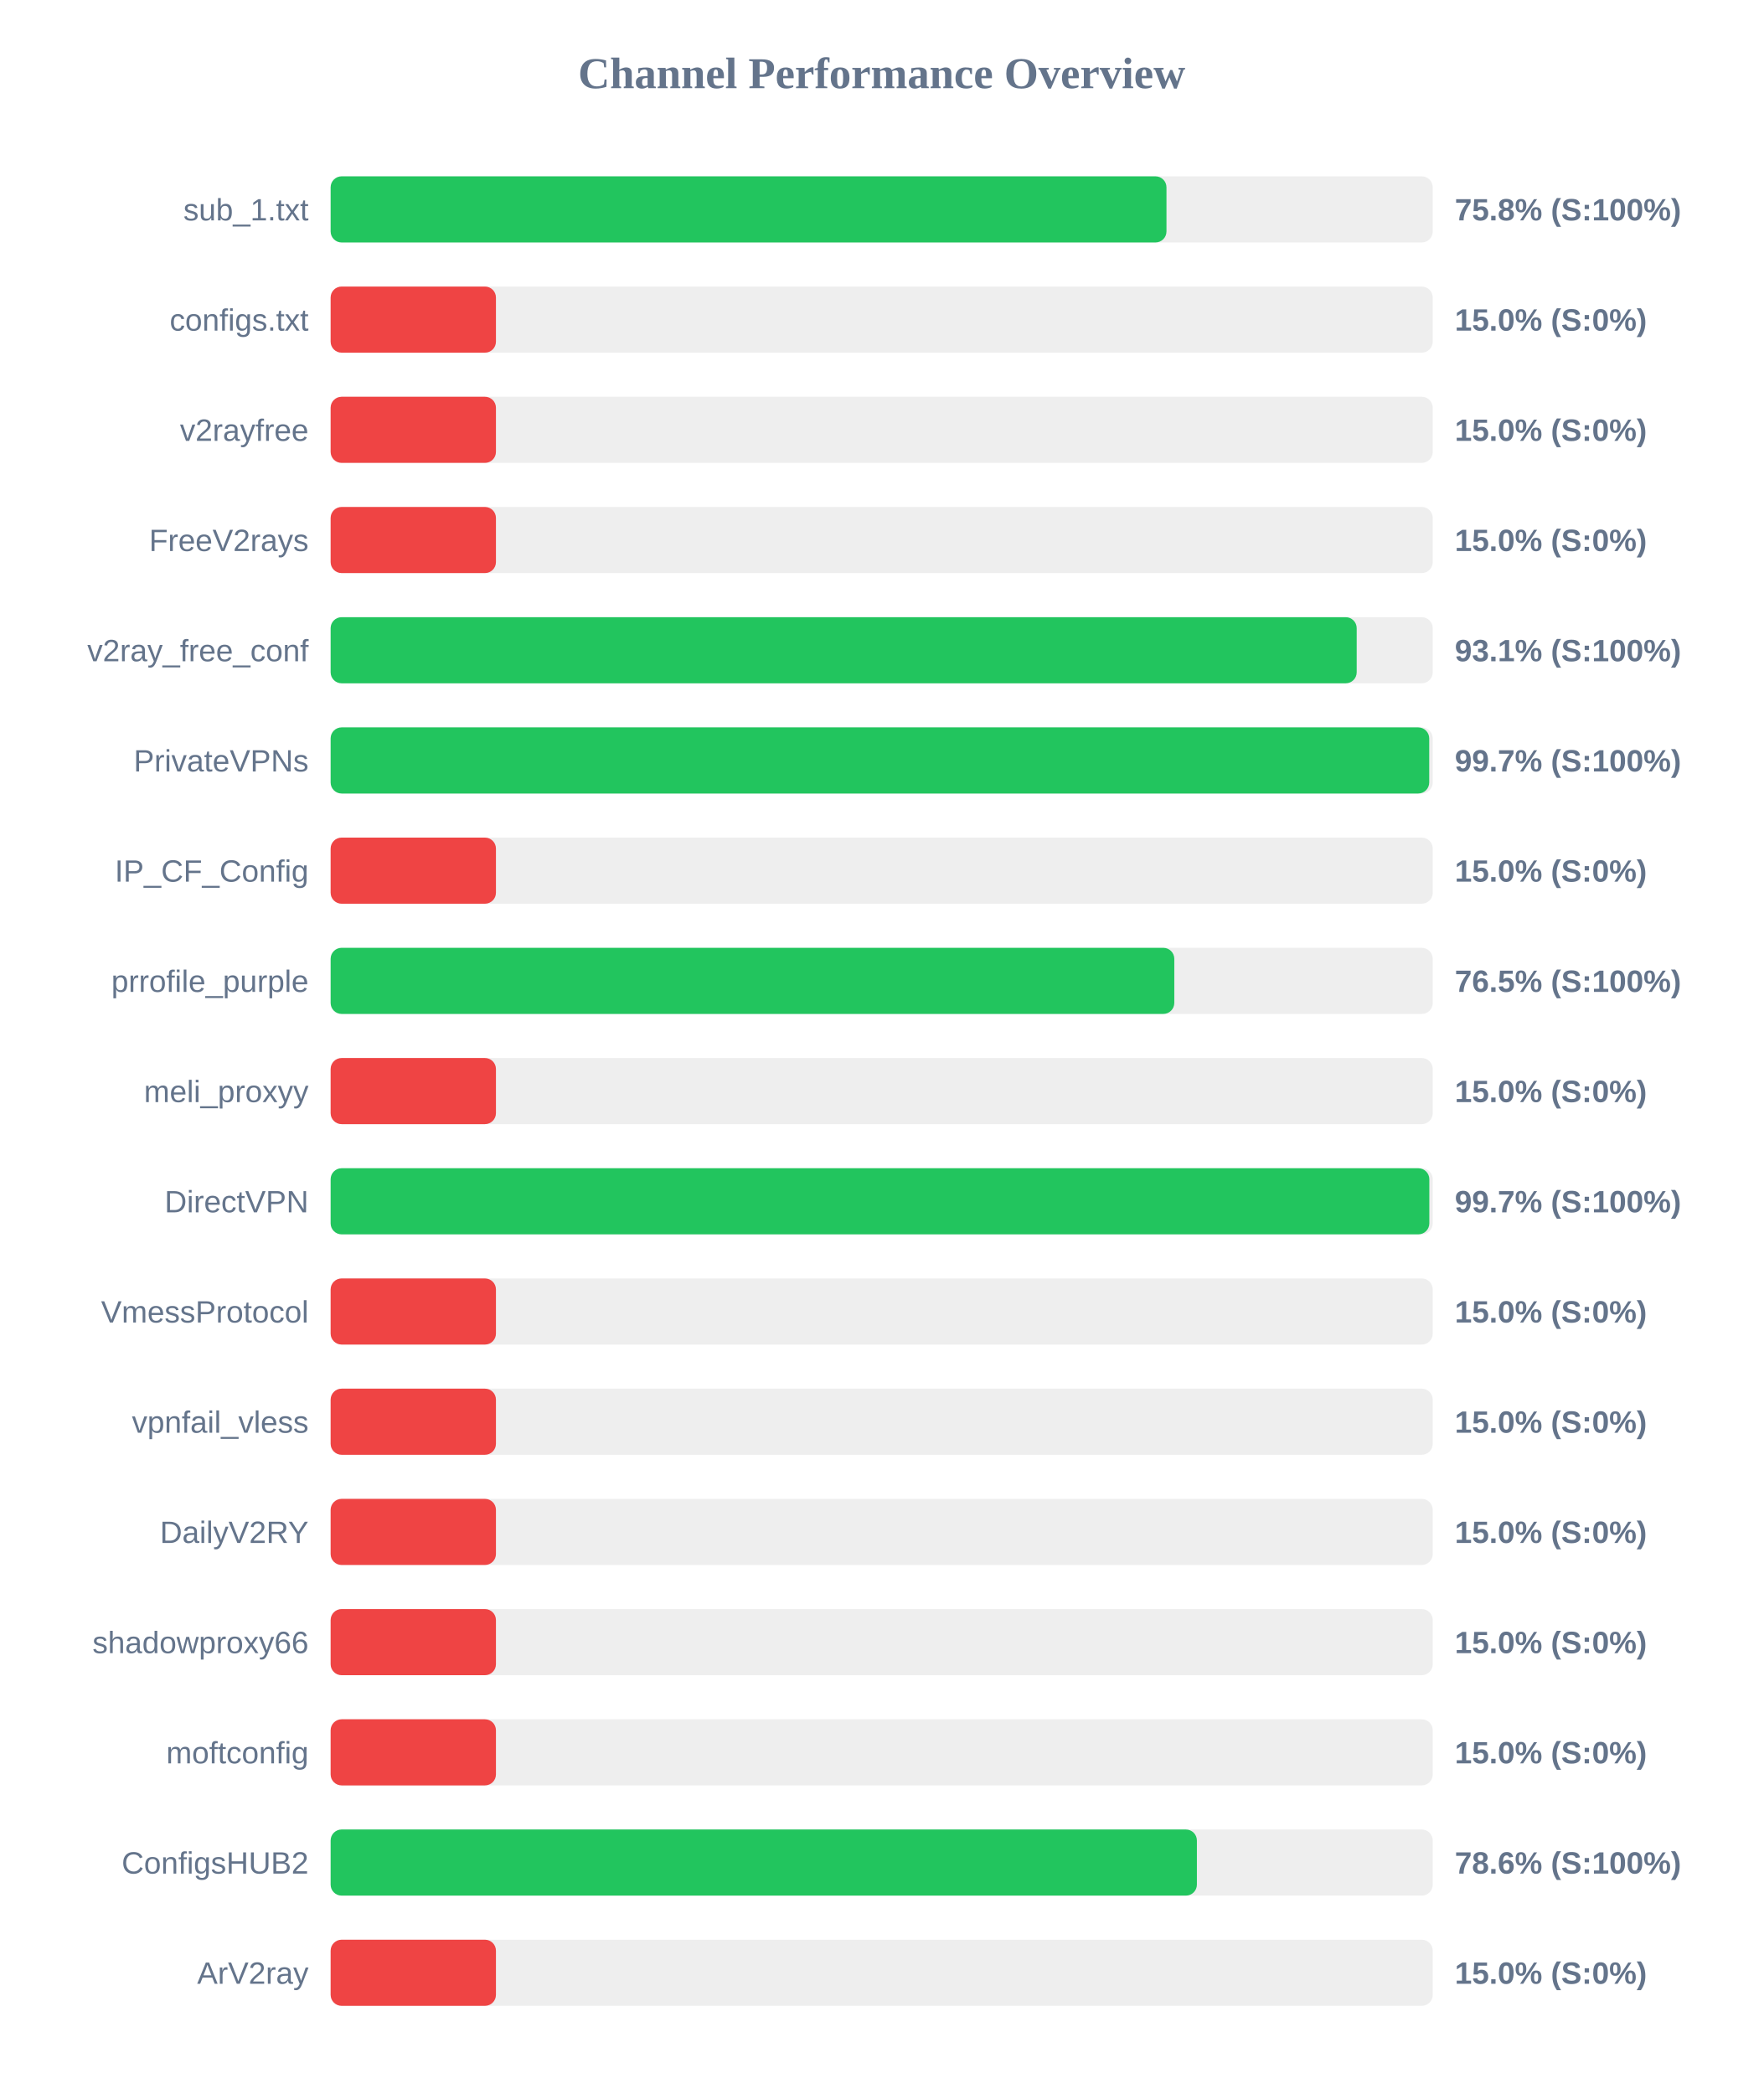
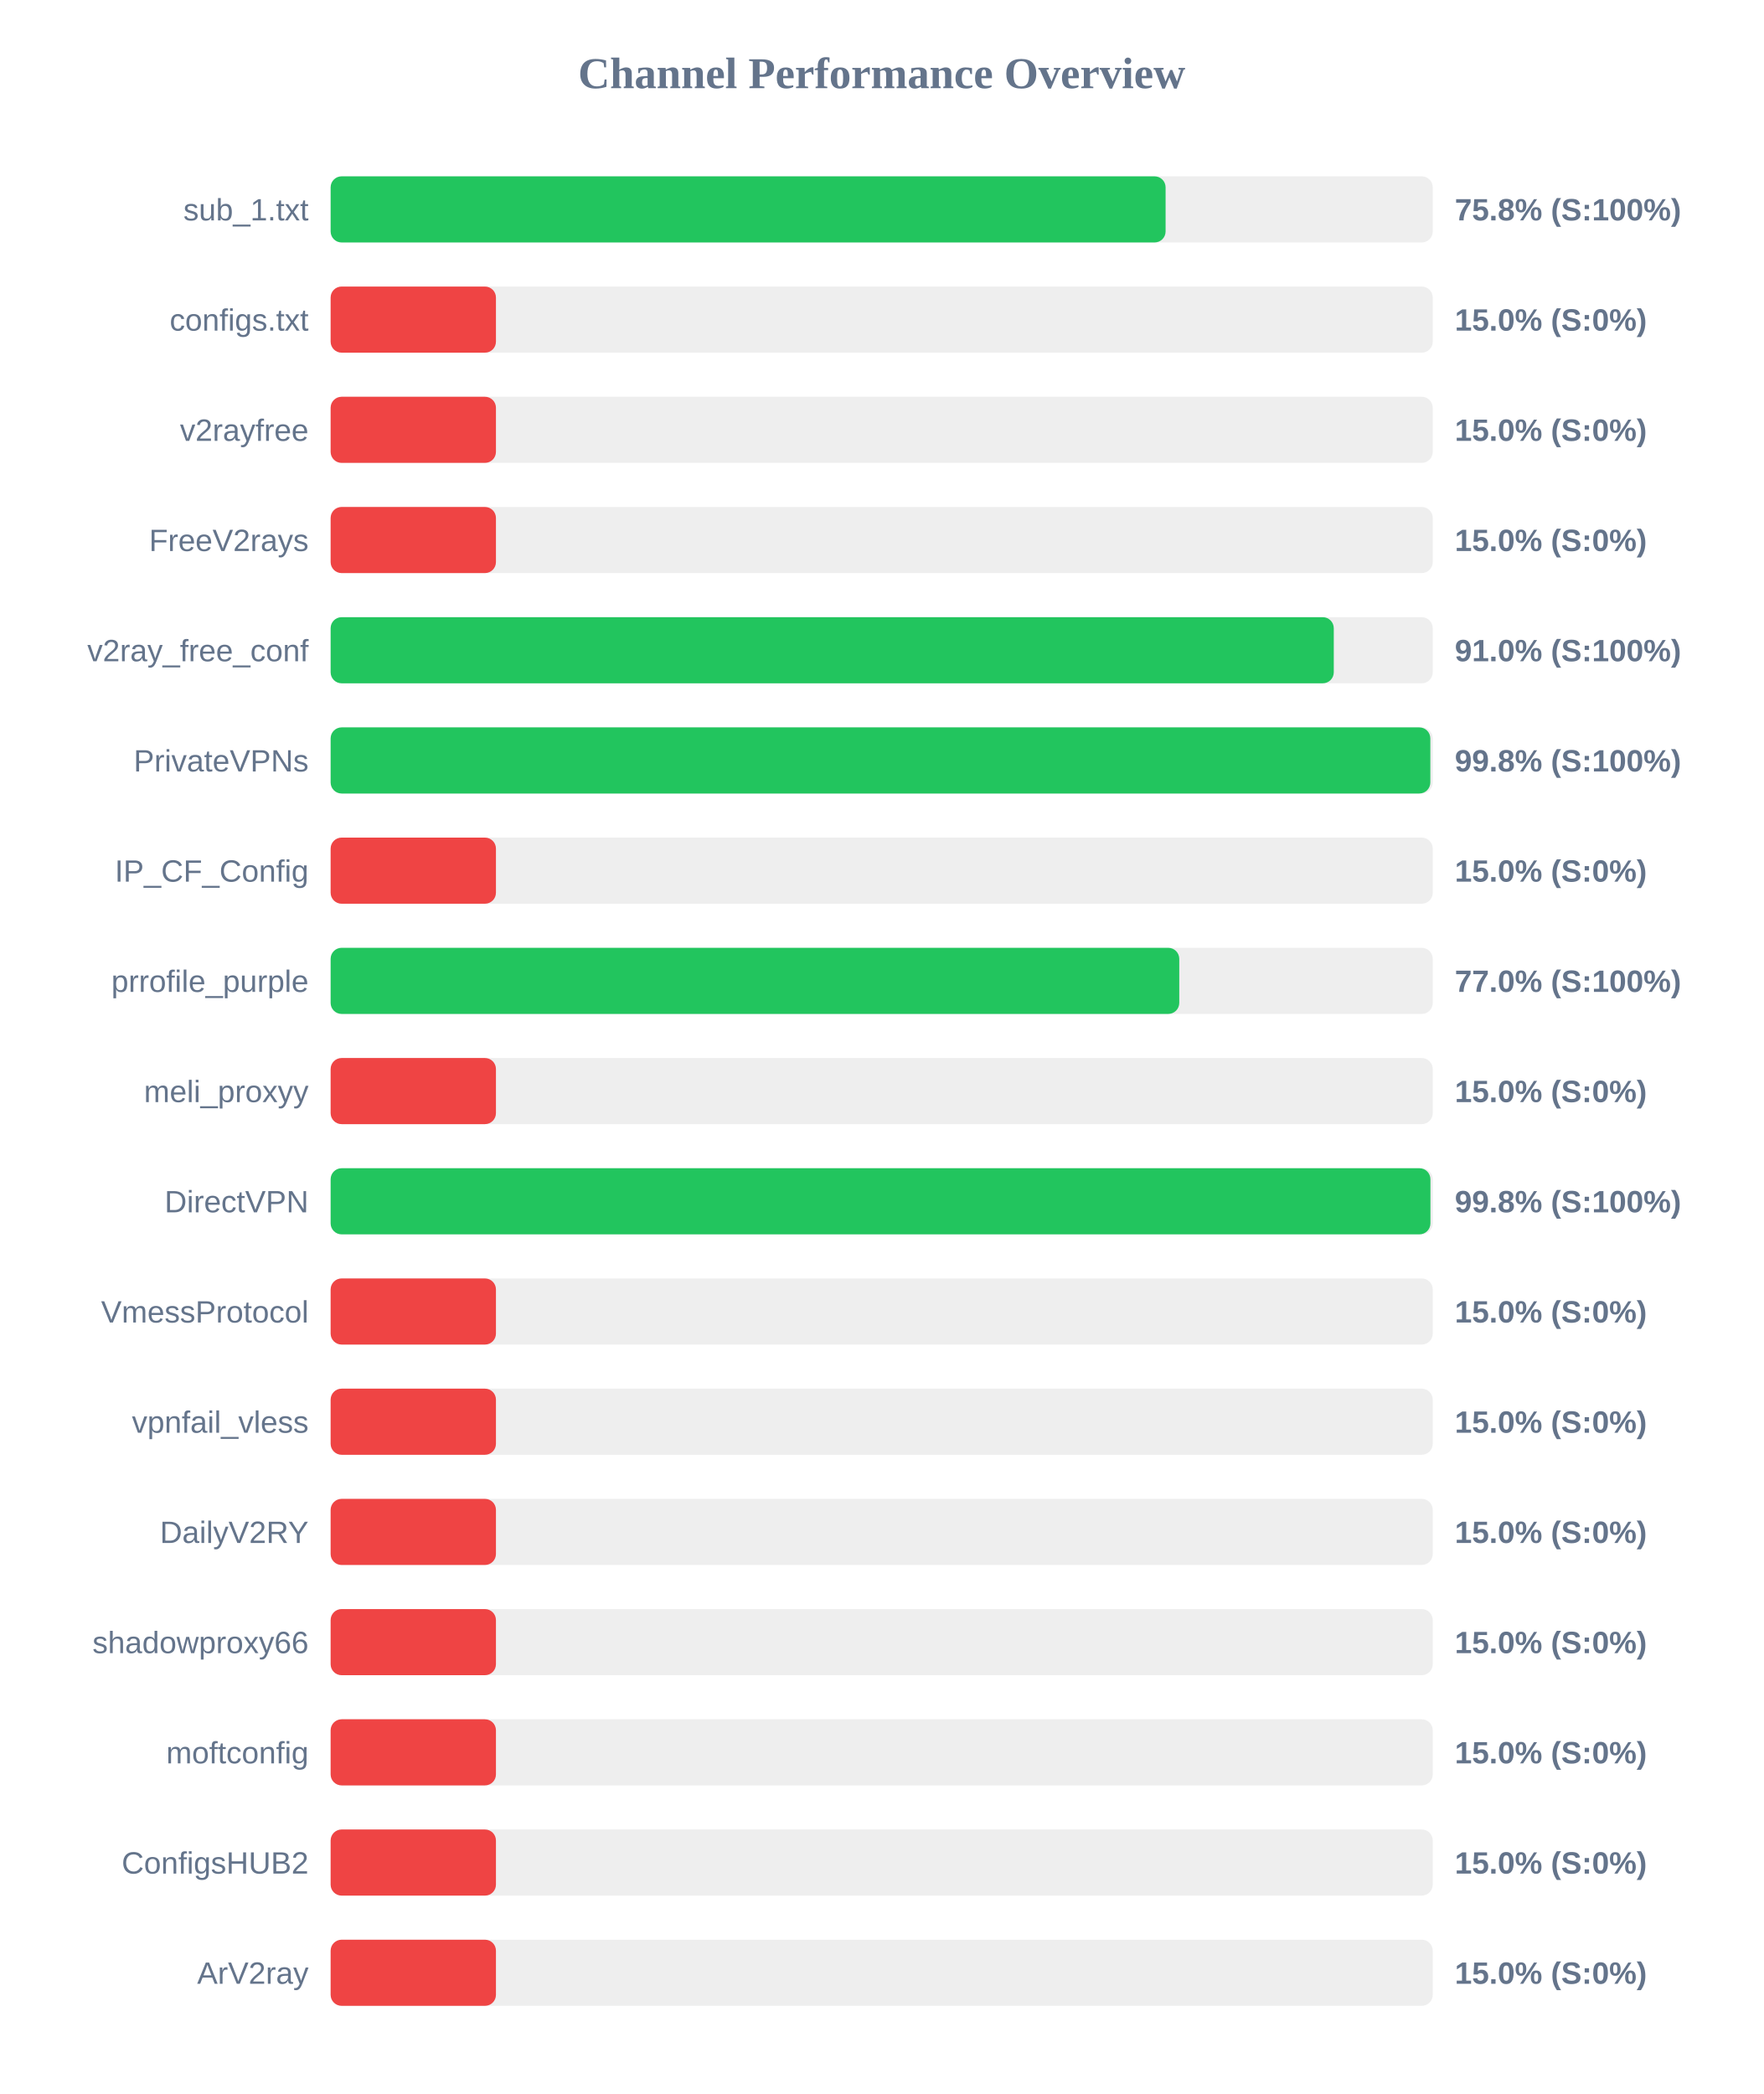
<svg xmlns="http://www.w3.org/2000/svg" width="800" height="950" version="1.1">
  <style>
        .row { font: 14px Arial; fill: #64748b; }
        .score { font: bold 14px Arial; fill: #64748b; }
    </style>
  <text x="400" y="40" text-anchor="middle" font-size="20px" font-weight="bold" fill="#64748b">Channel Performance Overview</text>
  <rect x="150" y="80" width="500" height="30" fill="#eee" rx="5" />
-   <rect x="150" y="80" width="379.2" height="30" fill="#22c55e" rx="5" />
+   <rect x="150" y="80" width="378.8" height="30" fill="#22c55e" rx="5" />
  <text x="140" y="100" text-anchor="end" class="row">sub_1.txt</text>
  <text x="660" y="100" text-anchor="start" class="score">75.8% (S:100%)</text>
  <rect x="150" y="130" width="500" height="30" fill="#eee" rx="5" />
  <rect x="150" y="130" width="75.0" height="30" fill="#ef4444" rx="5" />
  <text x="140" y="150" text-anchor="end" class="row">configs.txt</text>
  <text x="660" y="150" text-anchor="start" class="score">15.0% (S:0%)</text>
  <rect x="150" y="180" width="500" height="30" fill="#eee" rx="5" />
  <rect x="150" y="180" width="75.0" height="30" fill="#ef4444" rx="5" />
  <text x="140" y="200" text-anchor="end" class="row">v2rayfree</text>
  <text x="660" y="200" text-anchor="start" class="score">15.0% (S:0%)</text>
  <rect x="150" y="230" width="500" height="30" fill="#eee" rx="5" />
  <rect x="150" y="230" width="75.0" height="30" fill="#ef4444" rx="5" />
  <text x="140" y="250" text-anchor="end" class="row">FreeV2rays</text>
  <text x="660" y="250" text-anchor="start" class="score">15.0% (S:0%)</text>
  <rect x="150" y="280" width="500" height="30" fill="#eee" rx="5" />
-   <rect x="150" y="280" width="465.5" height="30" fill="#22c55e" rx="5" />
+   <rect x="150" y="280" width="455.1" height="30" fill="#22c55e" rx="5" />
  <text x="140" y="300" text-anchor="end" class="row">v2ray_free_conf</text>
-   <text x="660" y="300" text-anchor="start" class="score">93.1% (S:100%)</text>
+   <text x="660" y="300" text-anchor="start" class="score">91.0% (S:100%)</text>
  <rect x="150" y="330" width="500" height="30" fill="#eee" rx="5" />
-   <rect x="150" y="330" width="498.4" height="30" fill="#22c55e" rx="5" />
+   <rect x="150" y="330" width="498.9" height="30" fill="#22c55e" rx="5" />
  <text x="140" y="350" text-anchor="end" class="row">PrivateVPNs</text>
-   <text x="660" y="350" text-anchor="start" class="score">99.7% (S:100%)</text>
+   <text x="660" y="350" text-anchor="start" class="score">99.8% (S:100%)</text>
  <rect x="150" y="380" width="500" height="30" fill="#eee" rx="5" />
  <rect x="150" y="380" width="75.0" height="30" fill="#ef4444" rx="5" />
  <text x="140" y="400" text-anchor="end" class="row">IP_CF_Config</text>
  <text x="660" y="400" text-anchor="start" class="score">15.0% (S:0%)</text>
  <rect x="150" y="430" width="500" height="30" fill="#eee" rx="5" />
-   <rect x="150" y="430" width="382.75" height="30" fill="#22c55e" rx="5" />
+   <rect x="150" y="430" width="385.0" height="30" fill="#22c55e" rx="5" />
  <text x="140" y="450" text-anchor="end" class="row">prrofile_purple</text>
-   <text x="660" y="450" text-anchor="start" class="score">76.5% (S:100%)</text>
+   <text x="660" y="450" text-anchor="start" class="score">77.0% (S:100%)</text>
  <rect x="150" y="480" width="500" height="30" fill="#eee" rx="5" />
  <rect x="150" y="480" width="75.0" height="30" fill="#ef4444" rx="5" />
  <text x="140" y="500" text-anchor="end" class="row">meli_proxyy</text>
  <text x="660" y="500" text-anchor="start" class="score">15.0% (S:0%)</text>
  <rect x="150" y="530" width="500" height="30" fill="#eee" rx="5" />
-   <rect x="150" y="530" width="498.45" height="30" fill="#22c55e" rx="5" />
+   <rect x="150" y="530" width="498.95" height="30" fill="#22c55e" rx="5" />
  <text x="140" y="550" text-anchor="end" class="row">DirectVPN</text>
-   <text x="660" y="550" text-anchor="start" class="score">99.7% (S:100%)</text>
+   <text x="660" y="550" text-anchor="start" class="score">99.8% (S:100%)</text>
  <rect x="150" y="580" width="500" height="30" fill="#eee" rx="5" />
  <rect x="150" y="580" width="75.0" height="30" fill="#ef4444" rx="5" />
  <text x="140" y="600" text-anchor="end" class="row">VmessProtocol</text>
  <text x="660" y="600" text-anchor="start" class="score">15.0% (S:0%)</text>
  <rect x="150" y="630" width="500" height="30" fill="#eee" rx="5" />
  <rect x="150" y="630" width="75.0" height="30" fill="#ef4444" rx="5" />
  <text x="140" y="650" text-anchor="end" class="row">vpnfail_vless</text>
  <text x="660" y="650" text-anchor="start" class="score">15.0% (S:0%)</text>
  <rect x="150" y="680" width="500" height="30" fill="#eee" rx="5" />
  <rect x="150" y="680" width="75.0" height="30" fill="#ef4444" rx="5" />
  <text x="140" y="700" text-anchor="end" class="row">DailyV2RY</text>
  <text x="660" y="700" text-anchor="start" class="score">15.0% (S:0%)</text>
  <rect x="150" y="730" width="500" height="30" fill="#eee" rx="5" />
  <rect x="150" y="730" width="75.0" height="30" fill="#ef4444" rx="5" />
  <text x="140" y="750" text-anchor="end" class="row">shadowproxy66</text>
  <text x="660" y="750" text-anchor="start" class="score">15.0% (S:0%)</text>
  <rect x="150" y="780" width="500" height="30" fill="#eee" rx="5" />
  <rect x="150" y="780" width="75.0" height="30" fill="#ef4444" rx="5" />
  <text x="140" y="800" text-anchor="end" class="row">moftconfig</text>
  <text x="660" y="800" text-anchor="start" class="score">15.0% (S:0%)</text>
  <rect x="150" y="830" width="500" height="30" fill="#eee" rx="5" />
-   <rect x="150" y="830" width="393.0" height="30" fill="#22c55e" rx="5" />
+   <rect x="150" y="830" width="75.0" height="30" fill="#ef4444" rx="5" />
  <text x="140" y="850" text-anchor="end" class="row">ConfigsHUB2</text>
-   <text x="660" y="850" text-anchor="start" class="score">78.6% (S:100%)</text>
+   <text x="660" y="850" text-anchor="start" class="score">15.0% (S:0%)</text>
  <rect x="150" y="880" width="500" height="30" fill="#eee" rx="5" />
  <rect x="150" y="880" width="75.0" height="30" fill="#ef4444" rx="5" />
  <text x="140" y="900" text-anchor="end" class="row">ArV2ray</text>
  <text x="660" y="900" text-anchor="start" class="score">15.0% (S:0%)</text>
</svg>
